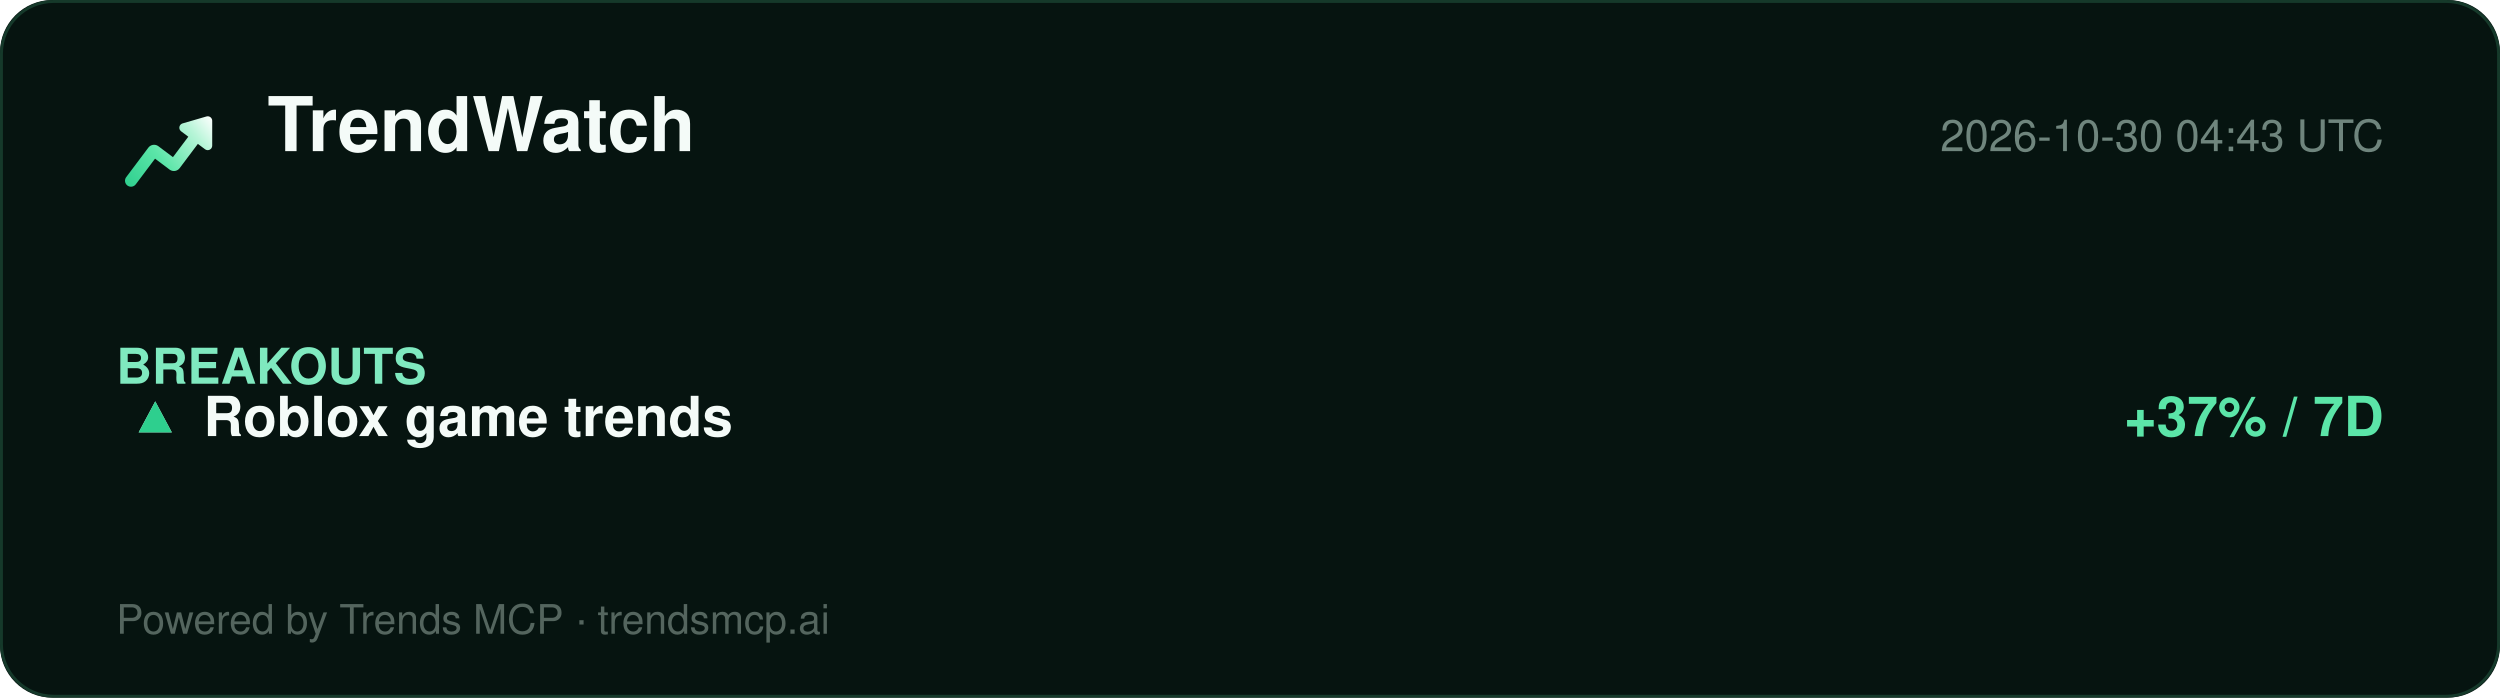
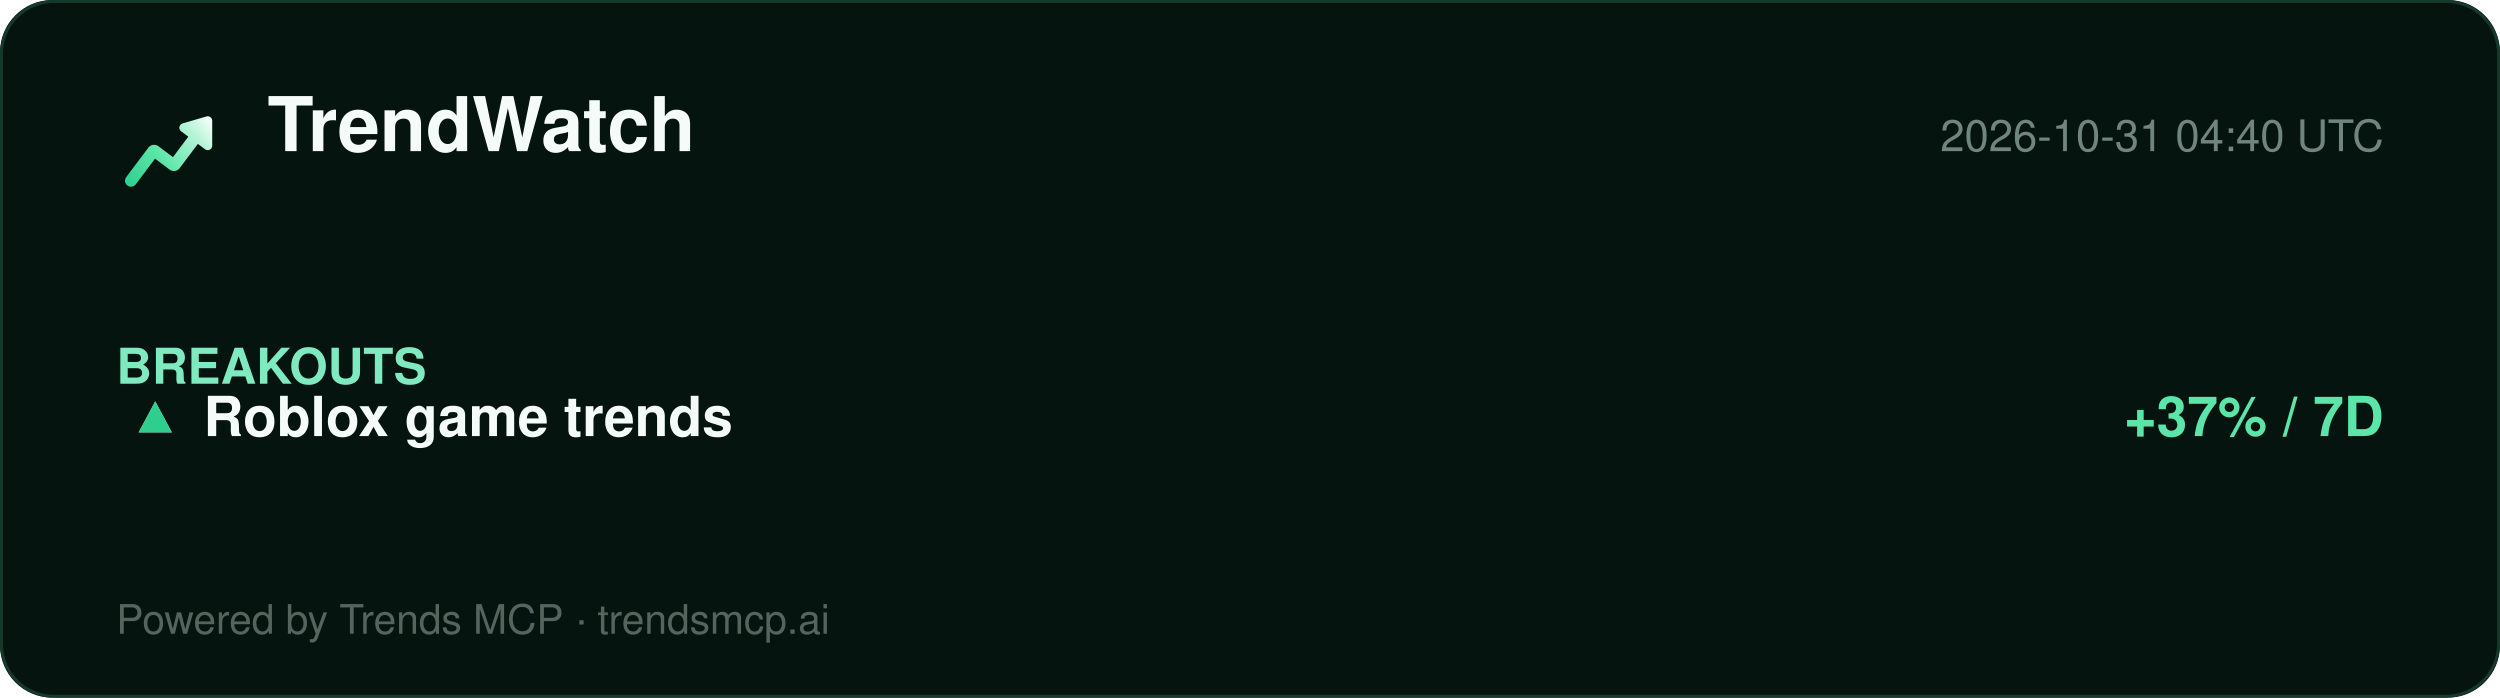
<svg xmlns="http://www.w3.org/2000/svg" width="860" height="240" viewBox="0 0 860 240" role="img" aria-label="TrendWatch report">
  <defs>
    <linearGradient id="lg" x1="2" y1="20" x2="22" y2="4" gradientUnits="userSpaceOnUse">
      <stop offset="0%" stop-color="#2ecf8e" />
      <stop offset="40%" stop-color="#5be5a8" />
      <stop offset="78%" stop-color="#b8f5d8" />
      <stop offset="100%" stop-color="#ffffff" />
    </linearGradient>
  </defs>
  <rect width="860" height="240" rx="18" fill="#061410" />
  <rect x="0.5" y="0.5" width="859" height="239" rx="18" fill="none" stroke="#15392a" />
  <g transform="translate(40,34) scale(1.5)">
    <path d="M20.684 4.042A1.029 1.029 0 0 1 22 5.03l-.001 5.712a1.03 1.03 0 0 1-1.647.823L18.71 10.33l-4.18 5.568a1.647 1.647 0 0 1-2.155.428l-.15-.1-3.337-2.507-4.418 5.885c-.42.56-1.185.707-1.777.368l-.144-.095a1.372 1.372 0 0 1-.368-1.776l.095-.144 5.077-6.762a1.646 1.646 0 0 1 2.156-.428l.149.1 3.336 2.506 3.522-4.69-1.647-1.237a1.03 1.03 0 0 1 .194-1.76l.137-.05 5.485-1.595-.001.001z" fill="url(#lg)" />
  </g>
  <text x="92" y="52" font-family="Segoe UI, Helvetica, Arial, sans-serif" font-size="26" font-weight="800" fill="#f4fbf8">TrendWatch</text>
-   <text x="820" y="52" font-family="Segoe UI, Helvetica, Arial, sans-serif" font-size="15" fill="#6f857d" text-anchor="end">2026-10-30 04:43 UTC</text>
+   <text x="820" y="52" font-family="Segoe UI, Helvetica, Arial, sans-serif" font-size="15" fill="#6f857d" text-anchor="end">2026-10-31 04:40 UTC</text>
  <line x1="40" y1="74" x2="820" y2="74" stroke="#13352700" />
  <g font-family="Segoe UI, Helvetica, Arial, sans-serif">
    <text x="40" y="132" font-size="17" font-weight="700" fill="#7fe9bf">BREAKOUTS</text>
    <text x="44" y="150" font-size="19" fill="#dbe7e1">▲</text>
    <text x="44" y="150" font-size="19" fill="#2ecf8e">▲</text>
    <text x="70" y="150" font-size="19" font-weight="700" fill="#f4fbf8">Roblox game trends</text>
    <text x="820" y="150" font-size="19" font-weight="700" fill="#5be5a8" text-anchor="end">+37% / 7D</text>
  </g>
  <text x="40" y="218" font-family="Segoe UI, Helvetica, Arial, sans-serif" font-size="14" fill="#54655e">Powered by Trends MCP · trendsmcp.ai</text>
</svg>
